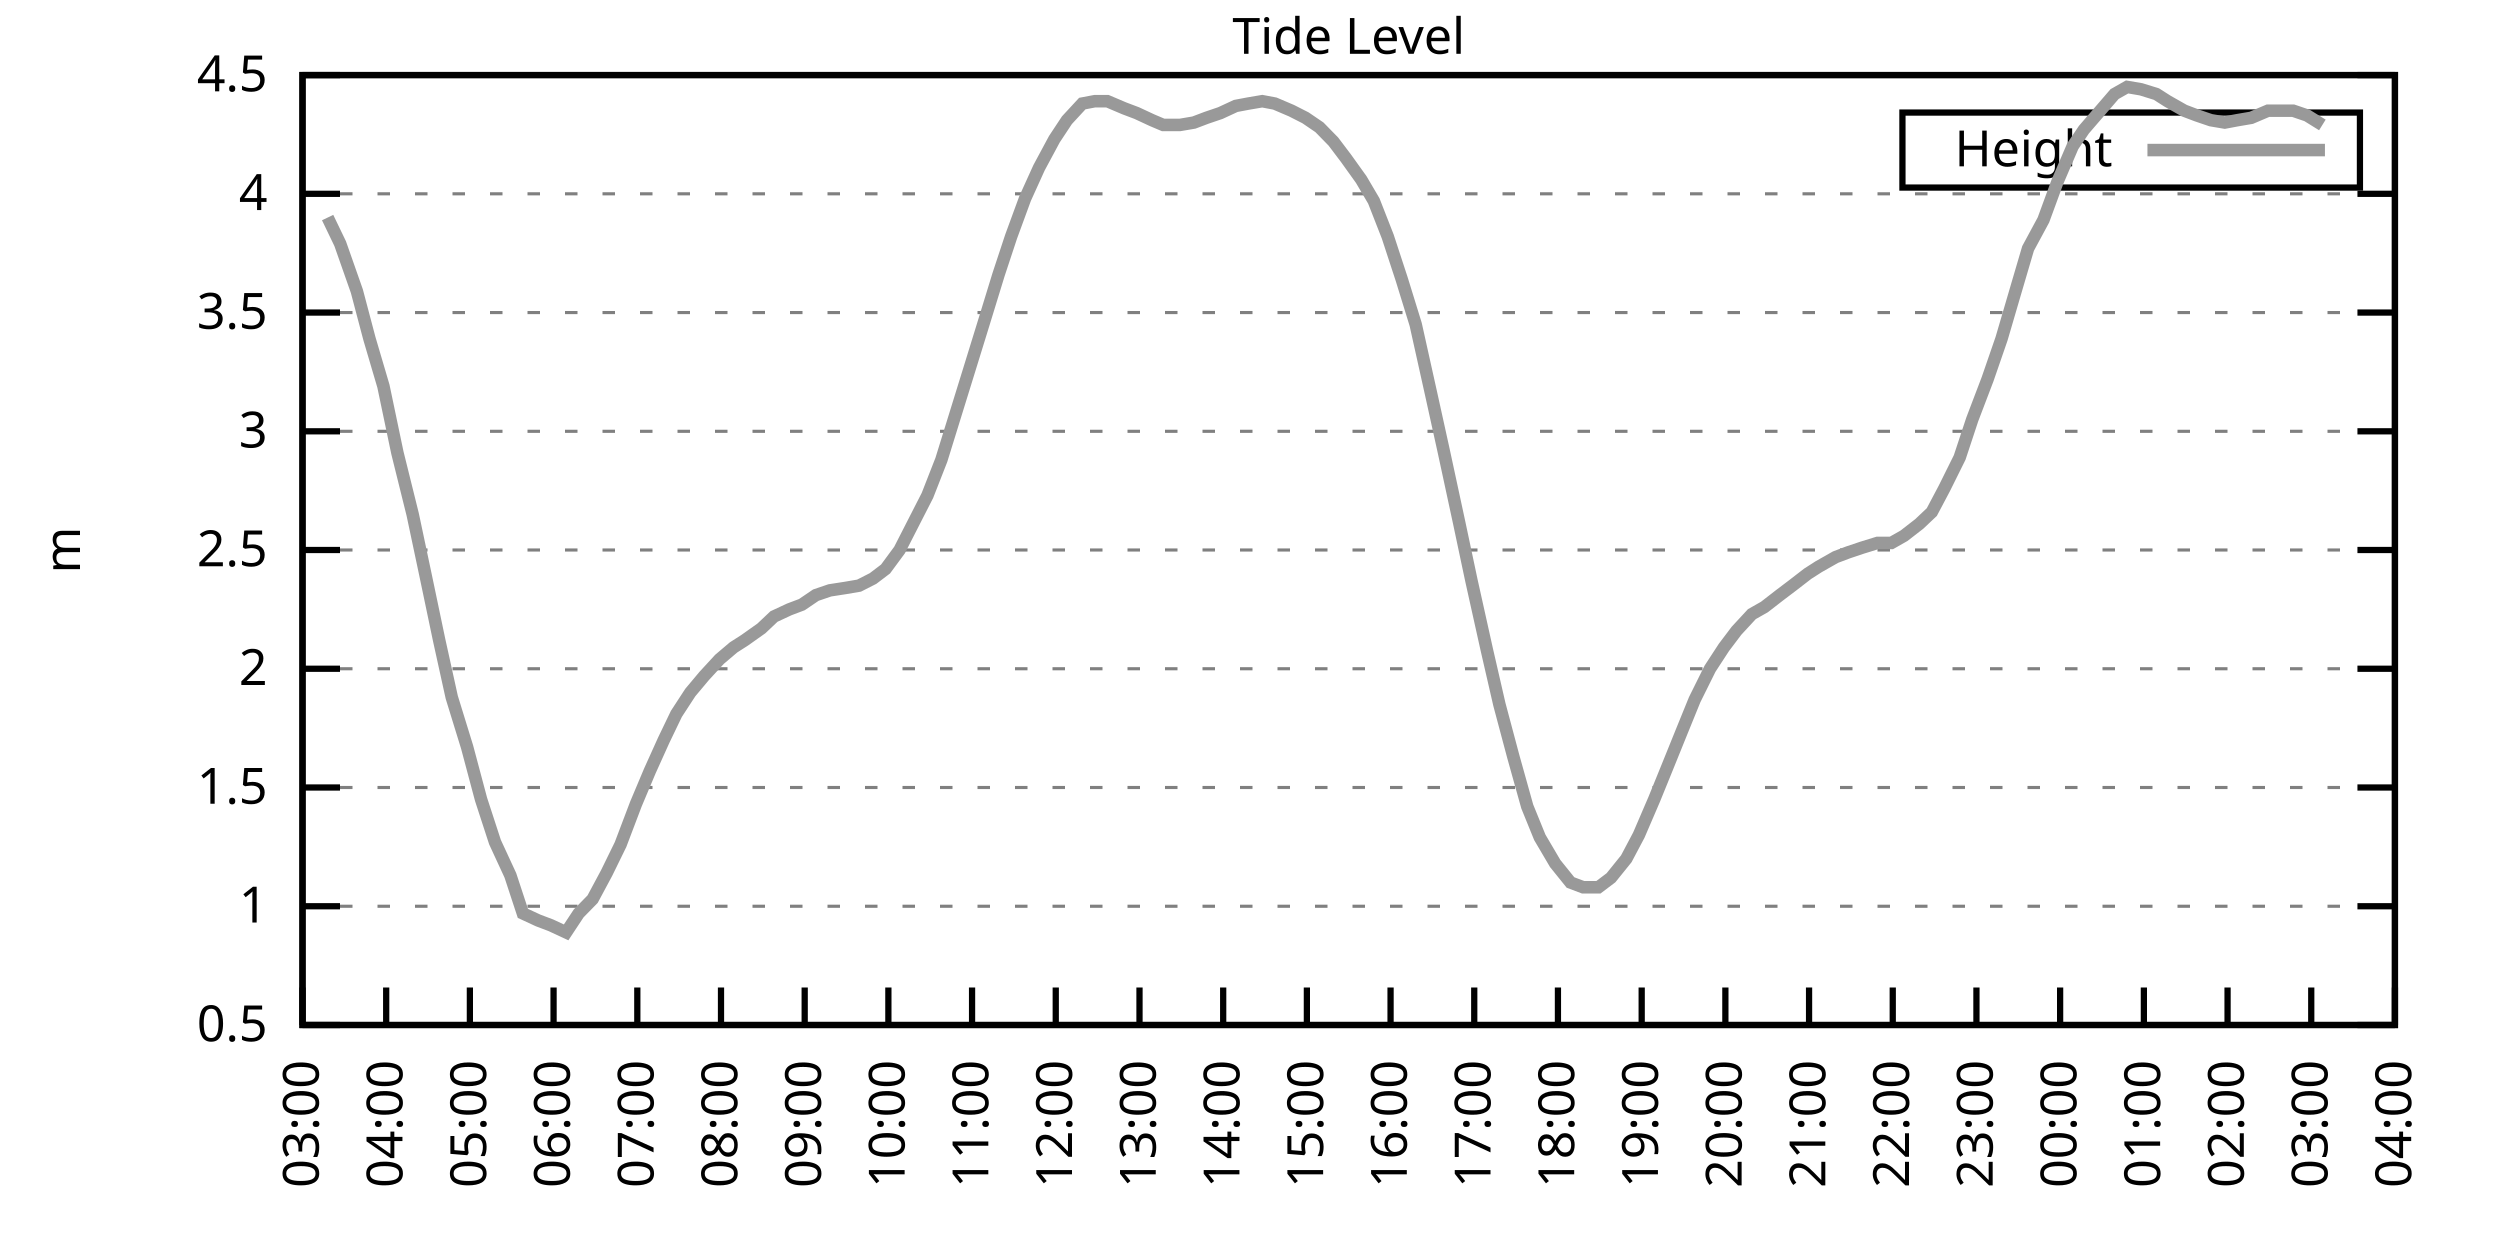
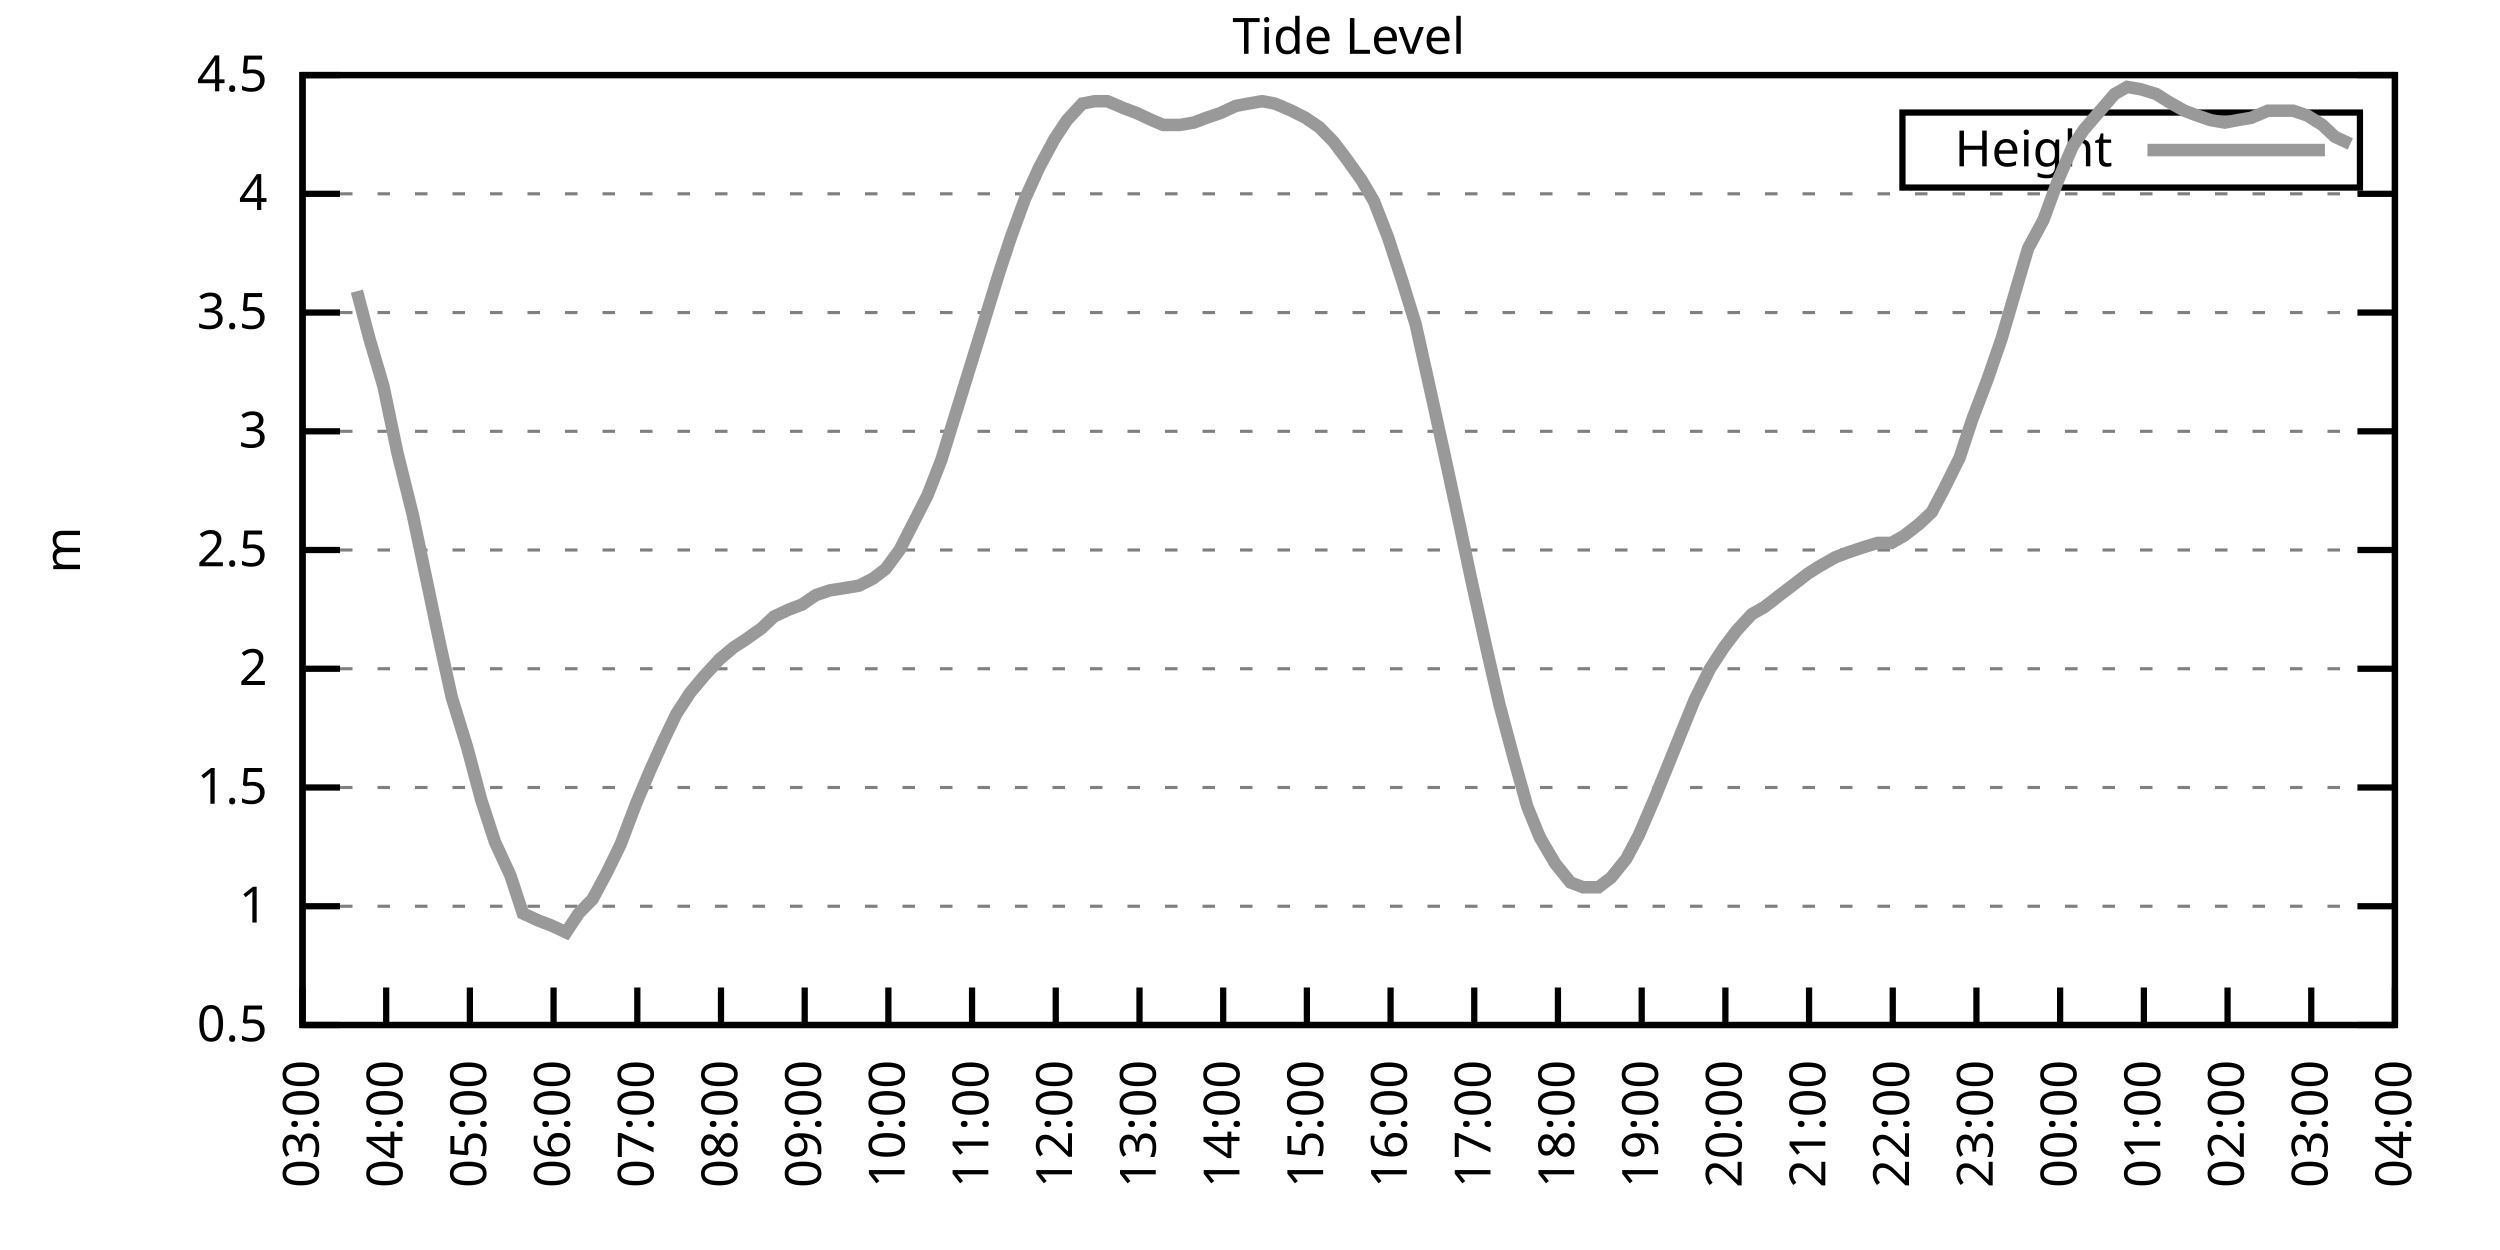
<svg xmlns="http://www.w3.org/2000/svg" xmlns:xlink="http://www.w3.org/1999/xlink" width="400" height="200" viewBox="0 0 400 200">
  <g id="gnuplot_canvas">
    <rect x="0" y="0" width="400" height="200" fill="none" />
    <defs>
      <circle id="gpDot" r="0.5" stroke-width="0.5" stroke="currentColor" />
      <path id="gpPt0" stroke-width="0.333" stroke="currentColor" d="M-1,0 h2 M0,-1 v2" />
      <path id="gpPt1" stroke-width="0.333" stroke="currentColor" d="M-1,-1 L1,1 M1,-1 L-1,1" />
      <path id="gpPt2" stroke-width="0.333" stroke="currentColor" d="M-1,0 L1,0 M0,-1 L0,1 M-1,-1 L1,1 M-1,1 L1,-1" />
      <rect id="gpPt3" stroke-width="0.333" stroke="currentColor" x="-1" y="-1" width="2" height="2" />
      <rect id="gpPt4" stroke-width="0.333" stroke="currentColor" fill="currentColor" x="-1" y="-1" width="2" height="2" />
      <circle id="gpPt5" stroke-width="0.333" stroke="currentColor" cx="0" cy="0" r="1" />
      <use xlink:href="#gpPt5" id="gpPt6" fill="currentColor" stroke="none" />
      <path id="gpPt7" stroke-width="0.333" stroke="currentColor" d="M0,-1.33 L-1.33,0.67 L1.33,0.67 z" />
      <use xlink:href="#gpPt7" id="gpPt8" fill="currentColor" stroke="none" />
      <use xlink:href="#gpPt7" id="gpPt9" stroke="currentColor" transform="rotate(180)" />
      <use xlink:href="#gpPt9" id="gpPt10" fill="currentColor" stroke="none" />
      <use xlink:href="#gpPt3" id="gpPt11" stroke="currentColor" transform="rotate(45)" />
      <use xlink:href="#gpPt11" id="gpPt12" fill="currentColor" stroke="none" />
      <path id="gpPt13" stroke-width="0.333" stroke="currentColor" d="M0,1.330 L1.265,0.411 L0.782,-1.067 L-0.782,-1.076 L-1.265,0.411 z" />
      <use xlink:href="#gpPt13" id="gpPt14" fill="currentColor" stroke="none" />
      <filter id="textbox" filterUnits="objectBoundingBox" x="0" y="0" height="1" width="1">
        <feFlood flood-color="white" flood-opacity="1" result="bgnd" />
        <feComposite in="SourceGraphic" in2="bgnd" operator="atop" />
      </filter>
      <filter id="greybox" filterUnits="objectBoundingBox" x="0" y="0" height="1" width="1">
        <feFlood flood-color="lightgrey" flood-opacity="1" result="grey" />
        <feComposite in="SourceGraphic" in2="grey" operator="atop" />
      </filter>
    </defs>
    <g fill="none" color="white" stroke="currentColor" stroke-width="1.00" stroke-linecap="butt" stroke-linejoin="miter">
</g>
    <g fill="none" color="black" stroke="currentColor" stroke-width="1.00" stroke-linecap="butt" stroke-linejoin="miter">
      <g stroke="none" shape-rendering="crispEdges">
        <polygon fill="rgb(255, 255, 255)" points="48.40,164.00 383.18,164.00 383.18,12.02 48.40,12.02 " />
      </g>
    </g>
    <g fill="none" color="black" stroke="currentColor" stroke-width="1.00" stroke-linecap="butt" stroke-linejoin="miter">
</g>
    <g fill="none" color="black" stroke="black" stroke-width="0.50" stroke-linecap="butt" stroke-linejoin="miter">
</g>
    <g fill="none" color="gray" stroke="currentColor" stroke-width="0.50" stroke-linecap="butt" stroke-linejoin="miter">
      <path stroke="gray" stroke-dasharray="2,4" class="gridline" d="M48.40,164.00 L383.19,164.00  " />
    </g>
    <g fill="none" color="gray" stroke="gray" stroke-width="1.00" stroke-linecap="butt" stroke-linejoin="miter">
</g>
    <g fill="none" color="black" stroke="currentColor" stroke-width="1.00" stroke-linecap="butt" stroke-linejoin="miter">
      <path stroke="black" d="M48.40,164.00 L54.40,164.00 M383.19,164.00 L377.19,164.00  " />
      <g transform="translate(42.80,166.60)" stroke="none" fill="black" font-family="Sans" font-size="8.00" text-anchor="end">
        <text>
          <tspan font-family="Sans"> 0.5</tspan>
        </text>
      </g>
    </g>
    <g fill="none" color="black" stroke="currentColor" stroke-width="1.00" stroke-linecap="butt" stroke-linejoin="miter">
</g>
    <g fill="none" color="black" stroke="black" stroke-width="0.50" stroke-linecap="butt" stroke-linejoin="miter">
</g>
    <g fill="none" color="gray" stroke="currentColor" stroke-width="0.50" stroke-linecap="butt" stroke-linejoin="miter">
      <path stroke="gray" stroke-dasharray="2,4" class="gridline" d="M48.40,145.00 L383.19,145.00  " />
    </g>
    <g fill="none" color="gray" stroke="gray" stroke-width="1.00" stroke-linecap="butt" stroke-linejoin="miter">
</g>
    <g fill="none" color="black" stroke="currentColor" stroke-width="1.00" stroke-linecap="butt" stroke-linejoin="miter">
      <path stroke="black" d="M48.40,145.00 L54.40,145.00 M383.19,145.00 L377.19,145.00  " />
      <g transform="translate(42.80,147.60)" stroke="none" fill="black" font-family="Sans" font-size="8.00" text-anchor="end">
        <text>
          <tspan font-family="Sans"> 1</tspan>
        </text>
      </g>
    </g>
    <g fill="none" color="black" stroke="currentColor" stroke-width="1.00" stroke-linecap="butt" stroke-linejoin="miter">
</g>
    <g fill="none" color="black" stroke="black" stroke-width="0.50" stroke-linecap="butt" stroke-linejoin="miter">
</g>
    <g fill="none" color="gray" stroke="currentColor" stroke-width="0.50" stroke-linecap="butt" stroke-linejoin="miter">
      <path stroke="gray" stroke-dasharray="2,4" class="gridline" d="M48.40,126.00 L383.19,126.00  " />
    </g>
    <g fill="none" color="gray" stroke="gray" stroke-width="1.00" stroke-linecap="butt" stroke-linejoin="miter">
</g>
    <g fill="none" color="black" stroke="currentColor" stroke-width="1.00" stroke-linecap="butt" stroke-linejoin="miter">
      <path stroke="black" d="M48.40,126.00 L54.40,126.00 M383.19,126.00 L377.19,126.00  " />
      <g transform="translate(42.80,128.60)" stroke="none" fill="black" font-family="Sans" font-size="8.00" text-anchor="end">
        <text>
          <tspan font-family="Sans"> 1.5</tspan>
        </text>
      </g>
    </g>
    <g fill="none" color="black" stroke="currentColor" stroke-width="1.00" stroke-linecap="butt" stroke-linejoin="miter">
</g>
    <g fill="none" color="black" stroke="black" stroke-width="0.50" stroke-linecap="butt" stroke-linejoin="miter">
</g>
    <g fill="none" color="gray" stroke="currentColor" stroke-width="0.50" stroke-linecap="butt" stroke-linejoin="miter">
      <path stroke="gray" stroke-dasharray="2,4" class="gridline" d="M48.40,107.00 L383.19,107.00  " />
    </g>
    <g fill="none" color="gray" stroke="gray" stroke-width="1.00" stroke-linecap="butt" stroke-linejoin="miter">
</g>
    <g fill="none" color="black" stroke="currentColor" stroke-width="1.00" stroke-linecap="butt" stroke-linejoin="miter">
      <path stroke="black" d="M48.40,107.00 L54.40,107.00 M383.19,107.00 L377.19,107.00  " />
      <g transform="translate(42.80,109.60)" stroke="none" fill="black" font-family="Sans" font-size="8.00" text-anchor="end">
        <text>
          <tspan font-family="Sans"> 2</tspan>
        </text>
      </g>
    </g>
    <g fill="none" color="black" stroke="currentColor" stroke-width="1.00" stroke-linecap="butt" stroke-linejoin="miter">
</g>
    <g fill="none" color="black" stroke="black" stroke-width="0.50" stroke-linecap="butt" stroke-linejoin="miter">
</g>
    <g fill="none" color="gray" stroke="currentColor" stroke-width="0.50" stroke-linecap="butt" stroke-linejoin="miter">
      <path stroke="gray" stroke-dasharray="2,4" class="gridline" d="M48.40,88.00 L383.19,88.00  " />
    </g>
    <g fill="none" color="gray" stroke="gray" stroke-width="1.00" stroke-linecap="butt" stroke-linejoin="miter">
</g>
    <g fill="none" color="black" stroke="currentColor" stroke-width="1.00" stroke-linecap="butt" stroke-linejoin="miter">
      <path stroke="black" d="M48.40,88.00 L54.40,88.00 M383.19,88.00 L377.19,88.00  " />
      <g transform="translate(42.80,90.60)" stroke="none" fill="black" font-family="Sans" font-size="8.00" text-anchor="end">
        <text>
          <tspan font-family="Sans"> 2.5</tspan>
        </text>
      </g>
    </g>
    <g fill="none" color="black" stroke="currentColor" stroke-width="1.00" stroke-linecap="butt" stroke-linejoin="miter">
</g>
    <g fill="none" color="black" stroke="black" stroke-width="0.50" stroke-linecap="butt" stroke-linejoin="miter">
</g>
    <g fill="none" color="gray" stroke="currentColor" stroke-width="0.50" stroke-linecap="butt" stroke-linejoin="miter">
      <path stroke="gray" stroke-dasharray="2,4" class="gridline" d="M48.40,69.01 L383.19,69.01  " />
    </g>
    <g fill="none" color="gray" stroke="gray" stroke-width="1.00" stroke-linecap="butt" stroke-linejoin="miter">
</g>
    <g fill="none" color="black" stroke="currentColor" stroke-width="1.00" stroke-linecap="butt" stroke-linejoin="miter">
      <path stroke="black" d="M48.40,69.01 L54.40,69.01 M383.19,69.01 L377.19,69.01  " />
      <g transform="translate(42.80,71.61)" stroke="none" fill="black" font-family="Sans" font-size="8.00" text-anchor="end">
        <text>
          <tspan font-family="Sans"> 3</tspan>
        </text>
      </g>
    </g>
    <g fill="none" color="black" stroke="currentColor" stroke-width="1.00" stroke-linecap="butt" stroke-linejoin="miter">
</g>
    <g fill="none" color="black" stroke="black" stroke-width="0.50" stroke-linecap="butt" stroke-linejoin="miter">
</g>
    <g fill="none" color="gray" stroke="currentColor" stroke-width="0.50" stroke-linecap="butt" stroke-linejoin="miter">
      <path stroke="gray" stroke-dasharray="2,4" class="gridline" d="M48.40,50.01 L383.19,50.01  " />
    </g>
    <g fill="none" color="gray" stroke="gray" stroke-width="1.00" stroke-linecap="butt" stroke-linejoin="miter">
</g>
    <g fill="none" color="black" stroke="currentColor" stroke-width="1.00" stroke-linecap="butt" stroke-linejoin="miter">
      <path stroke="black" d="M48.40,50.01 L54.40,50.01 M383.19,50.01 L377.19,50.01  " />
      <g transform="translate(42.80,52.61)" stroke="none" fill="black" font-family="Sans" font-size="8.00" text-anchor="end">
        <text>
          <tspan font-family="Sans"> 3.5</tspan>
        </text>
      </g>
    </g>
    <g fill="none" color="black" stroke="currentColor" stroke-width="1.00" stroke-linecap="butt" stroke-linejoin="miter">
</g>
    <g fill="none" color="black" stroke="black" stroke-width="0.50" stroke-linecap="butt" stroke-linejoin="miter">
</g>
    <g fill="none" color="gray" stroke="currentColor" stroke-width="0.50" stroke-linecap="butt" stroke-linejoin="miter">
      <path stroke="gray" stroke-dasharray="2,4" class="gridline" d="M48.40,31.01 L383.19,31.01  " />
    </g>
    <g fill="none" color="gray" stroke="gray" stroke-width="1.00" stroke-linecap="butt" stroke-linejoin="miter">
</g>
    <g fill="none" color="black" stroke="currentColor" stroke-width="1.00" stroke-linecap="butt" stroke-linejoin="miter">
      <path stroke="black" d="M48.40,31.01 L54.40,31.01 M383.19,31.01 L377.19,31.01  " />
      <g transform="translate(42.80,33.61)" stroke="none" fill="black" font-family="Sans" font-size="8.00" text-anchor="end">
        <text>
          <tspan font-family="Sans"> 4</tspan>
        </text>
      </g>
    </g>
    <g fill="none" color="black" stroke="currentColor" stroke-width="1.00" stroke-linecap="butt" stroke-linejoin="miter">
</g>
    <g fill="none" color="black" stroke="black" stroke-width="0.50" stroke-linecap="butt" stroke-linejoin="miter">
</g>
    <g fill="none" color="gray" stroke="currentColor" stroke-width="0.50" stroke-linecap="butt" stroke-linejoin="miter">
      <path stroke="gray" stroke-dasharray="2,4" class="gridline" d="M48.40,12.01 L383.19,12.01  " />
    </g>
    <g fill="none" color="gray" stroke="gray" stroke-width="1.00" stroke-linecap="butt" stroke-linejoin="miter">
</g>
    <g fill="none" color="black" stroke="currentColor" stroke-width="1.00" stroke-linecap="butt" stroke-linejoin="miter">
      <path stroke="black" d="M48.40,12.01 L54.40,12.01 M383.19,12.01 L377.19,12.01  " />
      <g transform="translate(42.80,14.61)" stroke="none" fill="black" font-family="Sans" font-size="8.00" text-anchor="end">
        <text>
          <tspan font-family="Sans"> 4.5</tspan>
        </text>
      </g>
    </g>
    <g fill="none" color="black" stroke="currentColor" stroke-width="1.00" stroke-linecap="butt" stroke-linejoin="miter">
      <path stroke="black" d="M48.40,164.00 L48.40,158.00  " />
      <g transform="translate(51.00,169.60) rotate(270.00)" stroke="none" fill="black" font-family="Sans" font-size="8.00" text-anchor="end">
        <text>
          <tspan font-family="Sans">03:00</tspan>
        </text>
      </g>
    </g>
    <g fill="none" color="black" stroke="currentColor" stroke-width="1.00" stroke-linecap="butt" stroke-linejoin="miter">
      <path stroke="black" d="M61.79,164.00 L61.79,158.00  " />
      <g transform="translate(64.39,169.60) rotate(270.00)" stroke="none" fill="black" font-family="Sans" font-size="8.00" text-anchor="end">
        <text>
          <tspan font-family="Sans">04:00</tspan>
        </text>
      </g>
    </g>
    <g fill="none" color="black" stroke="currentColor" stroke-width="1.00" stroke-linecap="butt" stroke-linejoin="miter">
      <path stroke="black" d="M75.18,164.00 L75.18,158.00  " />
      <g transform="translate(77.78,169.60) rotate(270.00)" stroke="none" fill="black" font-family="Sans" font-size="8.00" text-anchor="end">
        <text>
          <tspan font-family="Sans">05:00</tspan>
        </text>
      </g>
    </g>
    <g fill="none" color="black" stroke="currentColor" stroke-width="1.00" stroke-linecap="butt" stroke-linejoin="miter">
      <path stroke="black" d="M88.57,164.00 L88.57,158.00  " />
      <g transform="translate(91.17,169.60) rotate(270.00)" stroke="none" fill="black" font-family="Sans" font-size="8.00" text-anchor="end">
        <text>
          <tspan font-family="Sans">06:00</tspan>
        </text>
      </g>
    </g>
    <g fill="none" color="black" stroke="currentColor" stroke-width="1.00" stroke-linecap="butt" stroke-linejoin="miter">
      <path stroke="black" d="M101.97,164.00 L101.97,158.00  " />
      <g transform="translate(104.57,169.60) rotate(270.00)" stroke="none" fill="black" font-family="Sans" font-size="8.00" text-anchor="end">
        <text>
          <tspan font-family="Sans">07:00</tspan>
        </text>
      </g>
    </g>
    <g fill="none" color="black" stroke="currentColor" stroke-width="1.00" stroke-linecap="butt" stroke-linejoin="miter">
      <path stroke="black" d="M115.36,164.00 L115.36,158.00  " />
      <g transform="translate(117.96,169.60) rotate(270.00)" stroke="none" fill="black" font-family="Sans" font-size="8.00" text-anchor="end">
        <text>
          <tspan font-family="Sans">08:00</tspan>
        </text>
      </g>
    </g>
    <g fill="none" color="black" stroke="currentColor" stroke-width="1.00" stroke-linecap="butt" stroke-linejoin="miter">
      <path stroke="black" d="M128.75,164.00 L128.75,158.00  " />
      <g transform="translate(131.35,169.60) rotate(270.00)" stroke="none" fill="black" font-family="Sans" font-size="8.00" text-anchor="end">
        <text>
          <tspan font-family="Sans">09:00</tspan>
        </text>
      </g>
    </g>
    <g fill="none" color="black" stroke="currentColor" stroke-width="1.00" stroke-linecap="butt" stroke-linejoin="miter">
      <path stroke="black" d="M142.14,164.00 L142.14,158.00  " />
      <g transform="translate(144.74,169.60) rotate(270.00)" stroke="none" fill="black" font-family="Sans" font-size="8.00" text-anchor="end">
        <text>
          <tspan font-family="Sans">10:00</tspan>
        </text>
      </g>
    </g>
    <g fill="none" color="black" stroke="currentColor" stroke-width="1.00" stroke-linecap="butt" stroke-linejoin="miter">
      <path stroke="black" d="M155.53,164.00 L155.53,158.00  " />
      <g transform="translate(158.13,169.60) rotate(270.00)" stroke="none" fill="black" font-family="Sans" font-size="8.00" text-anchor="end">
        <text>
          <tspan font-family="Sans">11:00</tspan>
        </text>
      </g>
    </g>
    <g fill="none" color="black" stroke="currentColor" stroke-width="1.00" stroke-linecap="butt" stroke-linejoin="miter">
      <path stroke="black" d="M168.92,164.00 L168.92,158.00  " />
      <g transform="translate(171.52,169.60) rotate(270.00)" stroke="none" fill="black" font-family="Sans" font-size="8.00" text-anchor="end">
        <text>
          <tspan font-family="Sans">12:00</tspan>
        </text>
      </g>
    </g>
    <g fill="none" color="black" stroke="currentColor" stroke-width="1.00" stroke-linecap="butt" stroke-linejoin="miter">
      <path stroke="black" d="M182.32,164.00 L182.32,158.00  " />
      <g transform="translate(184.92,169.60) rotate(270.00)" stroke="none" fill="black" font-family="Sans" font-size="8.00" text-anchor="end">
        <text>
          <tspan font-family="Sans">13:00</tspan>
        </text>
      </g>
    </g>
    <g fill="none" color="black" stroke="currentColor" stroke-width="1.00" stroke-linecap="butt" stroke-linejoin="miter">
      <path stroke="black" d="M195.71,164.00 L195.71,158.00  " />
      <g transform="translate(198.31,169.60) rotate(270.00)" stroke="none" fill="black" font-family="Sans" font-size="8.00" text-anchor="end">
        <text>
          <tspan font-family="Sans">14:00</tspan>
        </text>
      </g>
    </g>
    <g fill="none" color="black" stroke="currentColor" stroke-width="1.00" stroke-linecap="butt" stroke-linejoin="miter">
      <path stroke="black" d="M209.10,164.00 L209.10,158.00  " />
      <g transform="translate(211.70,169.60) rotate(270.00)" stroke="none" fill="black" font-family="Sans" font-size="8.00" text-anchor="end">
        <text>
          <tspan font-family="Sans">15:00</tspan>
        </text>
      </g>
    </g>
    <g fill="none" color="black" stroke="currentColor" stroke-width="1.00" stroke-linecap="butt" stroke-linejoin="miter">
      <path stroke="black" d="M222.49,164.00 L222.49,158.00  " />
      <g transform="translate(225.09,169.60) rotate(270.00)" stroke="none" fill="black" font-family="Sans" font-size="8.00" text-anchor="end">
        <text>
          <tspan font-family="Sans">16:00</tspan>
        </text>
      </g>
    </g>
    <g fill="none" color="black" stroke="currentColor" stroke-width="1.00" stroke-linecap="butt" stroke-linejoin="miter">
      <path stroke="black" d="M235.88,164.00 L235.88,158.00  " />
      <g transform="translate(238.48,169.60) rotate(270.00)" stroke="none" fill="black" font-family="Sans" font-size="8.00" text-anchor="end">
        <text>
          <tspan font-family="Sans">17:00</tspan>
        </text>
      </g>
    </g>
    <g fill="none" color="black" stroke="currentColor" stroke-width="1.00" stroke-linecap="butt" stroke-linejoin="miter">
      <path stroke="black" d="M249.27,164.00 L249.27,158.00  " />
      <g transform="translate(251.87,169.60) rotate(270.00)" stroke="none" fill="black" font-family="Sans" font-size="8.00" text-anchor="end">
        <text>
          <tspan font-family="Sans">18:00</tspan>
        </text>
      </g>
    </g>
    <g fill="none" color="black" stroke="currentColor" stroke-width="1.00" stroke-linecap="butt" stroke-linejoin="miter">
      <path stroke="black" d="M262.67,164.00 L262.67,158.00  " />
      <g transform="translate(265.27,169.60) rotate(270.00)" stroke="none" fill="black" font-family="Sans" font-size="8.00" text-anchor="end">
        <text>
          <tspan font-family="Sans">19:00</tspan>
        </text>
      </g>
    </g>
    <g fill="none" color="black" stroke="currentColor" stroke-width="1.00" stroke-linecap="butt" stroke-linejoin="miter">
      <path stroke="black" d="M276.06,164.00 L276.06,158.00  " />
      <g transform="translate(278.66,169.60) rotate(270.00)" stroke="none" fill="black" font-family="Sans" font-size="8.00" text-anchor="end">
        <text>
          <tspan font-family="Sans">20:00</tspan>
        </text>
      </g>
    </g>
    <g fill="none" color="black" stroke="currentColor" stroke-width="1.00" stroke-linecap="butt" stroke-linejoin="miter">
      <path stroke="black" d="M289.45,164.00 L289.45,158.00  " />
      <g transform="translate(292.05,169.60) rotate(270.00)" stroke="none" fill="black" font-family="Sans" font-size="8.00" text-anchor="end">
        <text>
          <tspan font-family="Sans">21:00</tspan>
        </text>
      </g>
    </g>
    <g fill="none" color="black" stroke="currentColor" stroke-width="1.00" stroke-linecap="butt" stroke-linejoin="miter">
      <path stroke="black" d="M302.84,164.00 L302.84,158.00  " />
      <g transform="translate(305.44,169.60) rotate(270.00)" stroke="none" fill="black" font-family="Sans" font-size="8.00" text-anchor="end">
        <text>
          <tspan font-family="Sans">22:00</tspan>
        </text>
      </g>
    </g>
    <g fill="none" color="black" stroke="currentColor" stroke-width="1.00" stroke-linecap="butt" stroke-linejoin="miter">
      <path stroke="black" d="M316.23,164.00 L316.23,158.00  " />
      <g transform="translate(318.83,169.60) rotate(270.00)" stroke="none" fill="black" font-family="Sans" font-size="8.00" text-anchor="end">
        <text>
          <tspan font-family="Sans">23:00</tspan>
        </text>
      </g>
    </g>
    <g fill="none" color="black" stroke="currentColor" stroke-width="1.00" stroke-linecap="butt" stroke-linejoin="miter">
      <path stroke="black" d="M329.62,164.00 L329.62,158.00  " />
      <g transform="translate(332.22,169.60) rotate(270.00)" stroke="none" fill="black" font-family="Sans" font-size="8.00" text-anchor="end">
        <text>
          <tspan font-family="Sans">00:00</tspan>
        </text>
      </g>
    </g>
    <g fill="none" color="black" stroke="currentColor" stroke-width="1.00" stroke-linecap="butt" stroke-linejoin="miter">
      <path stroke="black" d="M343.02,164.00 L343.02,158.00  " />
      <g transform="translate(345.62,169.60) rotate(270.00)" stroke="none" fill="black" font-family="Sans" font-size="8.00" text-anchor="end">
        <text>
          <tspan font-family="Sans">01:00</tspan>
        </text>
      </g>
    </g>
    <g fill="none" color="black" stroke="currentColor" stroke-width="1.00" stroke-linecap="butt" stroke-linejoin="miter">
      <path stroke="black" d="M356.41,164.00 L356.41,158.00  " />
      <g transform="translate(359.01,169.60) rotate(270.00)" stroke="none" fill="black" font-family="Sans" font-size="8.00" text-anchor="end">
        <text>
          <tspan font-family="Sans">02:00</tspan>
        </text>
      </g>
    </g>
    <g fill="none" color="black" stroke="currentColor" stroke-width="1.00" stroke-linecap="butt" stroke-linejoin="miter">
      <path stroke="black" d="M369.80,164.00 L369.80,158.00  " />
      <g transform="translate(372.40,169.60) rotate(270.00)" stroke="none" fill="black" font-family="Sans" font-size="8.00" text-anchor="end">
        <text>
          <tspan font-family="Sans">03:00</tspan>
        </text>
      </g>
    </g>
    <g fill="none" color="black" stroke="currentColor" stroke-width="1.00" stroke-linecap="butt" stroke-linejoin="miter">
      <path stroke="black" d="M383.19,164.00 L383.19,158.00  " />
      <g transform="translate(385.79,169.60) rotate(270.00)" stroke="none" fill="black" font-family="Sans" font-size="8.00" text-anchor="end">
        <text>
          <tspan font-family="Sans">04:00</tspan>
        </text>
      </g>
    </g>
    <g fill="none" color="black" stroke="currentColor" stroke-width="1.00" stroke-linecap="butt" stroke-linejoin="miter">
</g>
    <g fill="none" color="black" stroke="currentColor" stroke-width="1.00" stroke-linecap="butt" stroke-linejoin="miter">
      <path stroke="black" d="M48.40,12.01 L48.40,164.00 L383.19,164.00 L383.19,12.01 L48.40,12.01 Z  " />
    </g>
    <g fill="none" color="black" stroke="currentColor" stroke-width="1.00" stroke-linecap="butt" stroke-linejoin="miter">
</g>
    <g fill="none" color="black" stroke="currentColor" stroke-width="1.00" stroke-linecap="butt" stroke-linejoin="miter">
      <path stroke="black" d="M304.39,30.01 L304.39,18.01 L377.59,18.01 L377.59,30.01 L304.39,30.01 Z  " />
    </g>
    <g id="Tide_level_plot_1">
      <g fill="none" color="white" stroke="black" stroke-width="2.00" stroke-linecap="butt" stroke-linejoin="miter">
</g>
      <g fill="none" color="black" stroke="currentColor" stroke-width="2.00" stroke-linecap="butt" stroke-linejoin="miter">
        <g transform="translate(337.99,26.61)" stroke="none" fill="black" font-family="Sans" font-size="8.00" text-anchor="end">
          <text>
            <tspan font-family="Sans">Height</tspan>
          </text>
        </g>
      </g>
      <g fill="none" color="black" stroke="currentColor" stroke-width="2.00" stroke-linecap="butt" stroke-linejoin="miter">
-         <path stroke="rgb(153, 153, 153)" d="M343.59,24.01 L371.99,24.01 M52.42,34.81 L54.43,38.99 L57.10,46.59 L59.11,54.19 L61.35,61.79 L63.58,72.43   L66.03,82.31 L68.04,91.80 L70.27,102.44 L72.28,111.56 L74.74,119.54 L76.97,127.90 L79.20,134.74 L81.66,140.06   L83.66,146.14 L86.12,147.28 L88.13,148.04 L90.58,149.18 L92.59,146.14 L94.82,143.86 L97.06,139.68 L99.29,135.12   L101.74,128.66 L103.98,123.34 L106.21,118.40 L108.22,114.22 L110.45,110.80 L112.68,108.14 L115.13,105.48 L117.37,103.58   L119.15,102.44 L121.83,100.54 L123.84,98.64 L126.29,97.50 L128.30,96.74 L130.54,95.22 L132.77,94.46 L135.22,94.08   L137.45,93.70 L139.69,92.56 L141.69,91.04 L143.93,88.00 L148.39,79.27 L150.62,73.57 L155.09,59.13 L157.32,51.91   L159.77,43.93 L161.78,37.85 L164.01,31.77 L166.25,26.83 L168.70,22.27 L170.71,19.23 L173.17,16.57 L175.17,16.19   L177.18,16.19 L179.86,17.33 L181.87,18.09 L184.32,19.23 L186.11,19.99 L188.79,19.99 L191.02,19.61 L193.03,18.85   L195.26,18.09 L197.72,16.95 L199.73,16.57 L201.96,16.19 L203.97,16.57 L206.64,17.71 L208.88,18.85 L211.11,20.37   L213.34,22.65 L215.35,25.31 L217.80,28.73 L219.81,32.15 L222.04,37.85 L224.28,44.69 L226.51,51.91 L228.96,62.93   L230.97,72.05 L233.43,83.45 L235.44,92.94 L237.89,103.96 L239.90,112.70 L242.13,121.06 L244.36,129.04 L246.37,133.98   L248.83,138.16 L251.28,141.20 L253.29,141.96 L255.75,141.96 L257.76,140.44 L260.21,137.40 L262.22,133.60 L264.67,127.90   L266.68,122.96 L269.14,116.88 L271.15,111.94 L273.60,107.00 L275.83,103.58 L277.84,100.92 L280.30,98.26 L282.31,97.12   L284.76,95.22 L286.77,93.70 L289.23,91.80 L291.01,90.66 L293.69,89.14 L295.70,88.38 L297.93,87.63 L300.39,86.87   L302.62,86.87 L304.63,85.73 L307.08,83.83 L309.09,81.93 L311.10,78.13 L313.55,73.19 L315.56,67.11 L318.02,60.65   L320.25,54.19 L322.70,45.83 L324.49,39.75 L326.95,35.19 L329.18,29.11 L331.63,23.41 L333.42,20.75 L338.33,15.05   L340.34,13.91 L342.57,14.29 L345.02,15.05 L346.81,16.19 L349.49,17.71 L351.50,18.47 L353.73,19.23 L355.96,19.61   L357.97,19.23 L360.20,18.85 L362.88,17.71 L365.11,17.71 L366.90,17.71 L369.13,18.47 L371.58,19.99  " />
+         <path stroke="rgb(153, 153, 153)" d="M343.59,24.01 L371.99,24.01 M57.10,46.59 L59.11,54.19 L61.35,61.79 L63.58,72.43 L66.03,82.31 L68.04,91.80   L70.27,102.44 L72.28,111.56 L74.74,119.54 L76.97,127.90 L79.20,134.74 L81.66,140.06 L83.66,146.14 L86.12,147.28   L88.13,148.04 L90.58,149.18 L92.59,146.14 L94.82,143.86 L97.06,139.68 L99.29,135.12 L101.74,128.66 L103.98,123.34   L106.21,118.40 L108.22,114.22 L110.45,110.80 L112.68,108.14 L115.13,105.48 L117.37,103.58 L119.15,102.44 L121.83,100.54   L123.84,98.64 L126.29,97.50 L128.30,96.74 L130.54,95.22 L132.77,94.46 L135.22,94.08 L137.45,93.70 L139.69,92.56   L141.69,91.04 L143.93,88.00 L148.39,79.27 L150.62,73.57 L155.09,59.13 L157.32,51.91 L159.77,43.93 L161.78,37.85   L164.01,31.77 L166.25,26.83 L168.70,22.27 L170.71,19.23 L173.17,16.57 L175.17,16.19 L177.18,16.19 L179.86,17.33   L181.87,18.09 L184.32,19.23 L186.11,19.99 L188.79,19.99 L191.02,19.61 L193.03,18.85 L195.26,18.09 L197.72,16.95   L199.73,16.57 L201.96,16.19 L203.97,16.57 L206.64,17.71 L208.88,18.85 L211.11,20.37 L213.34,22.65 L215.35,25.31   L217.80,28.73 L219.81,32.15 L222.04,37.85 L224.28,44.69 L226.51,51.91 L228.96,62.93 L230.97,72.05 L233.43,83.45   L235.44,92.94 L237.89,103.96 L239.90,112.70 L242.13,121.06 L244.36,129.04 L246.37,133.98 L248.83,138.16 L251.28,141.20   L253.29,141.96 L255.75,141.96 L257.76,140.44 L260.21,137.40 L262.22,133.60 L264.67,127.90 L266.68,122.96 L269.14,116.88   L271.15,111.94 L273.60,107.00 L275.83,103.58 L277.84,100.92 L280.30,98.26 L282.31,97.12 L284.76,95.22 L286.77,93.70   L289.23,91.80 L291.01,90.66 L293.69,89.14 L295.70,88.38 L297.93,87.63 L300.39,86.87 L302.62,86.87 L304.63,85.73   L307.08,83.83 L309.09,81.93 L311.10,78.13 L313.55,73.19 L315.56,67.11 L318.02,60.65 L320.25,54.19 L322.70,45.83   L324.49,39.75 L326.95,35.19 L329.18,29.11 L331.63,23.41 L333.42,20.75 L338.33,15.05 L340.34,13.91 L342.57,14.29   L345.02,15.05 L346.81,16.19 L349.49,17.71 L351.50,18.47 L353.73,19.23 L355.96,19.61 L357.97,19.23 L360.20,18.85   L362.88,17.71 L365.11,17.71 L366.90,17.71 L369.13,18.47 L371.58,19.99 L373.59,21.89 L376.05,23.03  " />
      </g>
    </g>
    <g fill="none" color="black" stroke="currentColor" stroke-width="2.00" stroke-linecap="butt" stroke-linejoin="miter">
</g>
    <g fill="none" color="black" stroke="black" stroke-width="1.00" stroke-linecap="butt" stroke-linejoin="miter">
</g>
    <g fill="none" color="black" stroke="currentColor" stroke-width="1.00" stroke-linecap="butt" stroke-linejoin="miter">
      <path stroke="black" d="M48.40,12.01 L48.40,164.00 L383.19,164.00 L383.19,12.01 L48.40,12.01 Z  " />
      <g transform="translate(12.80,88.01) rotate(270.00)" stroke="none" fill="black" font-family="Sans" font-size="8.00" text-anchor="middle">
        <text>
          <tspan font-family="Sans">m</tspan>
        </text>
      </g>
    </g>
    <g fill="none" color="black" stroke="currentColor" stroke-width="1.00" stroke-linecap="butt" stroke-linejoin="miter">
</g>
    <g fill="none" color="black" stroke="currentColor" stroke-width="1.00" stroke-linecap="butt" stroke-linejoin="miter">
      <g transform="translate(215.79,8.61)" stroke="none" fill="black" font-family="Sans" font-size="8.00" text-anchor="middle">
        <text>
          <tspan font-family="Sans">Tide Level</tspan>
        </text>
      </g>
    </g>
    <g fill="none" color="black" stroke="currentColor" stroke-width="1.00" stroke-linecap="butt" stroke-linejoin="miter">
</g>
  </g>
</svg>
